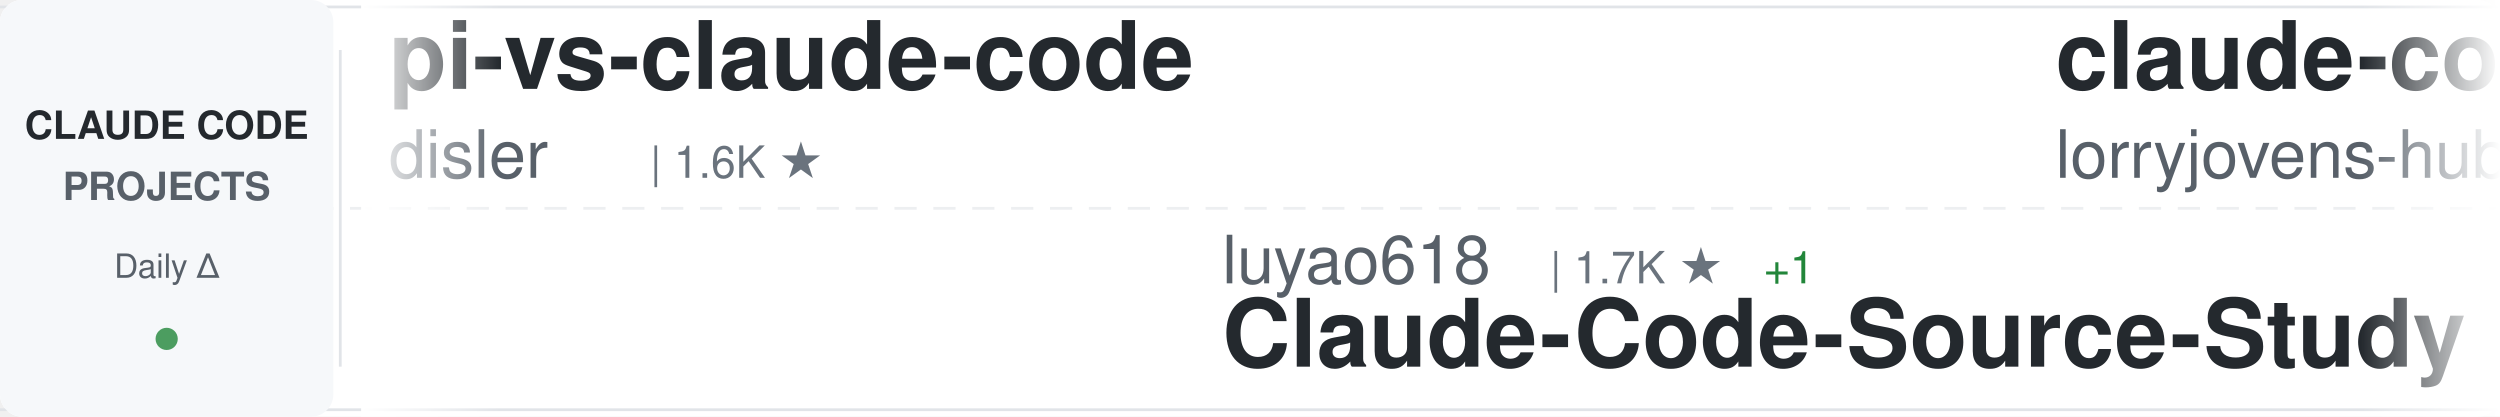
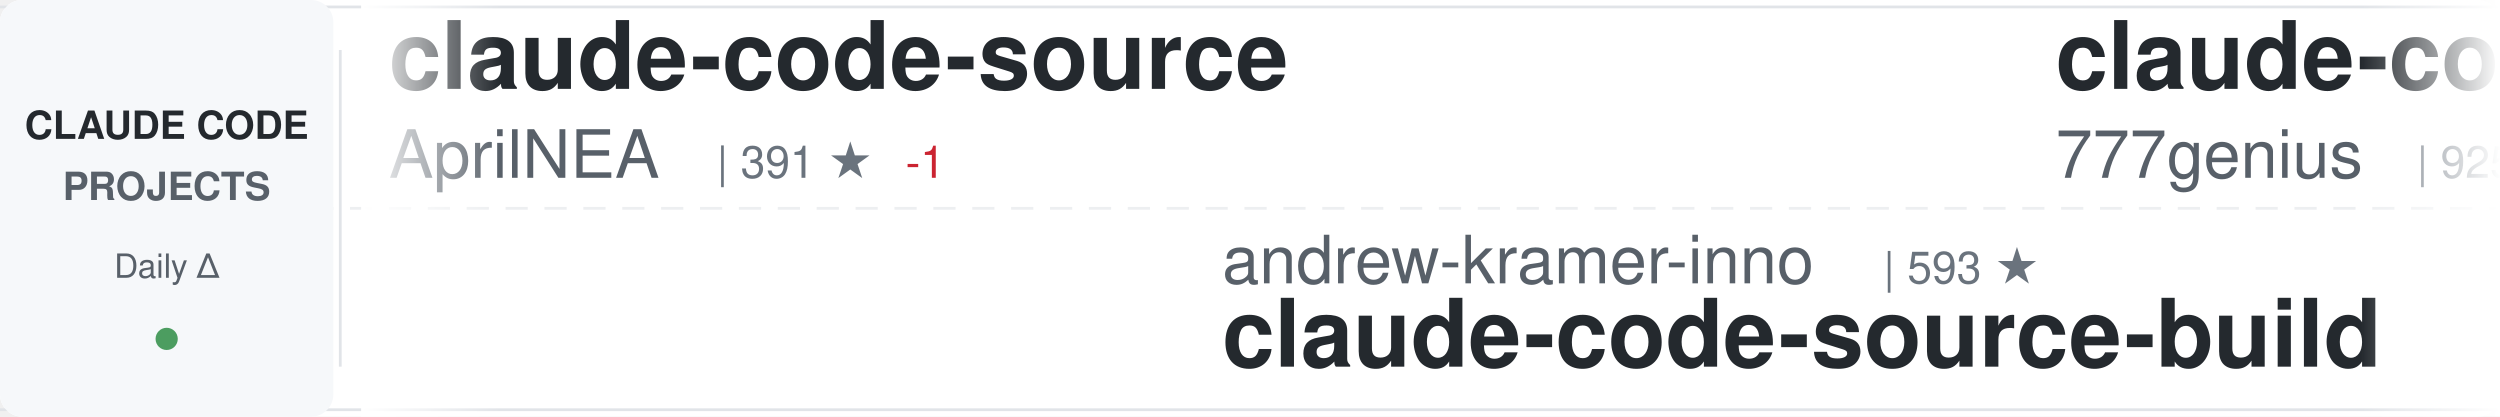
<svg xmlns="http://www.w3.org/2000/svg" width="900" height="150">
  <defs>
    <linearGradient id="awesomeLeftFade" x1="0%" y1="0%" x2="100%" y2="0%">
      <stop offset="0%" style="stop-color:#ffffff;stop-opacity:1" />
      <stop offset="100%" style="stop-color:#ffffff;stop-opacity:0" />
    </linearGradient>
    <linearGradient id="awesomeRightFade" x1="0%" y1="0%" x2="100%" y2="0%">
      <stop offset="0%" style="stop-color:#ffffff;stop-opacity:0" />
      <stop offset="100%" style="stop-color:#ffffff;stop-opacity:1" />
    </linearGradient>
  </defs>
  <rect width="900" height="150" fill="#ffffff" rx="8" />
  <rect x="0" y="2" width="900" height="1" fill="#e1e4e8" />
  <rect x="0" y="147" width="900" height="1" fill="#e1e4e8" />
  <line x1="0" y1="75" x2="900" y2="75" stroke="#e1e4e8" stroke-width="1" stroke-dasharray="8 6" opacity="0.6" />
  <rect x="0" y="0" width="120" height="150" fill="#f6f8fa" rx="8" />
  <text x="60" y="50" font-family="-apple-system, BlinkMacSystemFont, 'Segoe UI', Helvetica, Arial, sans-serif" font-size="14" font-weight="600" fill="#24292e" text-anchor="middle">CLAUDE CODE</text>
  <text x="60" y="72" font-family="-apple-system, BlinkMacSystemFont, 'Segoe UI', Helvetica, Arial, sans-serif" font-size="14" font-weight="600" fill="#586069" text-anchor="middle">PROJECTS</text>
  <text x="60" y="100" font-family="-apple-system, BlinkMacSystemFont, 'Segoe UI', Helvetica, Arial, sans-serif" font-size="12" font-weight="500" fill="#586069" text-anchor="middle">Daily Δ</text>
  <circle cx="60" cy="122" r="4" fill="#22863a" opacity="0.8" />
  <rect x="122" y="18" width="1" height="114" fill="#e1e4e8" />
  <clipPath id="awesomeTickerClip">
    <rect x="130" y="0" width="770" height="150" />
  </clipPath>
  <g clip-path="url(#awesomeTickerClip)">
    <g id="awesomeTickerItems">
      <animateTransform attributeName="transform" attributeType="XML" type="translate" from="0 0" to="-3000 0" dur="54s" repeatCount="indefinite" />
      <g transform="translate(0, 0)">
-         <text x="140" y="32" font-family="-apple-system, BlinkMacSystemFont, 'Segoe UI', Helvetica, Arial, sans-serif" font-size="34" font-weight="600" fill="#24292e">pi-vs-claude-code</text>
-         <text x="140" y="64" font-family="-apple-system, BlinkMacSystemFont, 'Segoe UI', Helvetica, Arial, sans-serif" font-size="24" font-weight="400" fill="#586069">disler</text>
-         <text x="234" y="64" font-family="-apple-system, BlinkMacSystemFont, 'Segoe UI', Helvetica, Arial, sans-serif" font-size="16" font-weight="500" fill="#6a737d">| 1.6K ★</text>
+         <text x="140" y="32" font-family="-apple-system, BlinkMacSystemFont, 'Segoe UI', Helvetica, Arial, sans-serif" font-size="34" font-weight="600" fill="#24292e">claude-code-source</text>
+         <text x="140" y="64" font-family="-apple-system, BlinkMacSystemFont, 'Segoe UI', Helvetica, Arial, sans-serif" font-size="24" font-weight="400" fill="#586069">AprilNEA</text>
+         <text x="258" y="64" font-family="-apple-system, BlinkMacSystemFont, 'Segoe UI', Helvetica, Arial, sans-serif" font-size="16" font-weight="500" fill="#6a737d">| 391 ★</text>
+         <text x="326" y="64" font-family="-apple-system, BlinkMacSystemFont, 'Segoe UI', Helvetica, Arial, sans-serif" font-size="16" font-weight="500" fill="#cb2431"> -1</text>
      </g>
      <g transform="translate(300, 0)">
-         <text x="140" y="102" font-family="-apple-system, BlinkMacSystemFont, 'Segoe UI', Helvetica, Arial, sans-serif" font-size="24" font-weight="400" fill="#586069">luyao618</text>
-         <text x="258" y="102" font-family="-apple-system, BlinkMacSystemFont, 'Segoe UI', Helvetica, Arial, sans-serif" font-size="16" font-weight="500" fill="#6a737d">| 1.7K ★</text>
-         <text x="335" y="102" font-family="-apple-system, BlinkMacSystemFont, 'Segoe UI', Helvetica, Arial, sans-serif" font-size="16" font-weight="500" fill="#22863a"> +1</text>
-         <text x="140" y="132" font-family="-apple-system, BlinkMacSystemFont, 'Segoe UI', Helvetica, Arial, sans-serif" font-size="34" font-weight="600" fill="#24292e">Claude-Code-Source-Study</text>
+         <text x="140" y="102" font-family="-apple-system, BlinkMacSystemFont, 'Segoe UI', Helvetica, Arial, sans-serif" font-size="24" font-weight="400" fill="#586069">andrew-kramer-inno</text>
+         <text x="378" y="102" font-family="-apple-system, BlinkMacSystemFont, 'Segoe UI', Helvetica, Arial, sans-serif" font-size="16" font-weight="500" fill="#6a737d">| 593 ★</text>
+         <text x="140" y="132" font-family="-apple-system, BlinkMacSystemFont, 'Segoe UI', Helvetica, Arial, sans-serif" font-size="34" font-weight="600" fill="#24292e">claude-code-source-build</text>
      </g>
      <g transform="translate(600, 0)">
-         <text x="140" y="32" font-family="-apple-system, BlinkMacSystemFont, 'Segoe UI', Helvetica, Arial, sans-serif" font-size="34" font-weight="600" fill="#24292e">claude-code-rust</text>
-         <text x="140" y="64" font-family="-apple-system, BlinkMacSystemFont, 'Segoe UI', Helvetica, Arial, sans-serif" font-size="24" font-weight="400" fill="#586069">lorryjovens-hub</text>
-         <text x="342" y="64" font-family="-apple-system, BlinkMacSystemFont, 'Segoe UI', Helvetica, Arial, sans-serif" font-size="16" font-weight="500" fill="#6a737d">| 1.7K ★</text>
+         <text x="140" y="32" font-family="-apple-system, BlinkMacSystemFont, 'Segoe UI', Helvetica, Arial, sans-serif" font-size="34" font-weight="600" fill="#24292e">claude-code-source-code</text>
+         <text x="140" y="64" font-family="-apple-system, BlinkMacSystemFont, 'Segoe UI', Helvetica, Arial, sans-serif" font-size="24" font-weight="400" fill="#586069">777genius</text>
+         <text x="270" y="64" font-family="-apple-system, BlinkMacSystemFont, 'Segoe UI', Helvetica, Arial, sans-serif" font-size="16" font-weight="500" fill="#6a737d">| 925 ★</text>
      </g>
      <g transform="translate(900, 0)">
-         <text x="140" y="102" font-family="-apple-system, BlinkMacSystemFont, 'Segoe UI', Helvetica, Arial, sans-serif" font-size="24" font-weight="400" fill="#586069">zstmfhy</text>
-         <text x="246" y="102" font-family="-apple-system, BlinkMacSystemFont, 'Segoe UI', Helvetica, Arial, sans-serif" font-size="16" font-weight="500" fill="#6a737d">| 190 ★</text>
-         <text x="140" y="132" font-family="-apple-system, BlinkMacSystemFont, 'Segoe UI', Helvetica, Arial, sans-serif" font-size="34" font-weight="600" fill="#24292e">Claude-code</text>
+         <text x="140" y="102" font-family="-apple-system, BlinkMacSystemFont, 'Segoe UI', Helvetica, Arial, sans-serif" font-size="24" font-weight="400" fill="#586069">jqueryscript</text>
+         <text x="306" y="102" font-family="-apple-system, BlinkMacSystemFont, 'Segoe UI', Helvetica, Arial, sans-serif" font-size="16" font-weight="500" fill="#6a737d">| 497 ★</text>
+         <text x="140" y="132" font-family="-apple-system, BlinkMacSystemFont, 'Segoe UI', Helvetica, Arial, sans-serif" font-size="34" font-weight="600" fill="#24292e">awesome-claude-code</text>
      </g>
      <g transform="translate(1200, 0)">
        <text x="140" y="32" font-family="-apple-system, BlinkMacSystemFont, 'Segoe UI', Helvetica, Arial, sans-serif" font-size="34" font-weight="600" fill="#24292e">claude-code-from-source</text>
        <text x="140" y="64" font-family="-apple-system, BlinkMacSystemFont, 'Segoe UI', Helvetica, Arial, sans-serif" font-size="24" font-weight="400" fill="#586069">alejandrobalderas</text>
        <text x="366" y="64" font-family="-apple-system, BlinkMacSystemFont, 'Segoe UI', Helvetica, Arial, sans-serif" font-size="16" font-weight="500" fill="#6a737d">| 2.8K ★</text>
      </g>
      <g transform="translate(1500, 0)">
-         <text x="140" y="102" font-family="-apple-system, BlinkMacSystemFont, 'Segoe UI', Helvetica, Arial, sans-serif" font-size="24" font-weight="400" fill="#586069">Windy3f3f3f3f</text>
-         <text x="318" y="102" font-family="-apple-system, BlinkMacSystemFont, 'Segoe UI', Helvetica, Arial, sans-serif" font-size="16" font-weight="500" fill="#6a737d">| 2.6K ★</text>
-         <text x="395" y="102" font-family="-apple-system, BlinkMacSystemFont, 'Segoe UI', Helvetica, Arial, sans-serif" font-size="16" font-weight="500" fill="#22863a"> +1</text>
-         <text x="140" y="132" font-family="-apple-system, BlinkMacSystemFont, 'Segoe UI', Helvetica, Arial, sans-serif" font-size="34" font-weight="600" fill="#24292e">claude-code-from-scratch</text>
+         <text x="140" y="102" font-family="-apple-system, BlinkMacSystemFont, 'Segoe UI', Helvetica, Arial, sans-serif" font-size="24" font-weight="400" fill="#586069">kodu-ai</text>
+         <text x="246" y="102" font-family="-apple-system, BlinkMacSystemFont, 'Segoe UI', Helvetica, Arial, sans-serif" font-size="16" font-weight="500" fill="#6a737d">| 5.2K ★</text>
+         <text x="140" y="132" font-family="-apple-system, BlinkMacSystemFont, 'Segoe UI', Helvetica, Arial, sans-serif" font-size="34" font-weight="600" fill="#24292e">claude-coder</text>
      </g>
      <g transform="translate(1800, 0)">
-         <text x="140" y="32" font-family="-apple-system, BlinkMacSystemFont, 'Segoe UI', Helvetica, Arial, sans-serif" font-size="34" font-weight="600" fill="#24292e">claude-code-cheat-sheet</text>
-         <text x="140" y="64" font-family="-apple-system, BlinkMacSystemFont, 'Segoe UI', Helvetica, Arial, sans-serif" font-size="24" font-weight="400" fill="#586069">Njengah</text>
-         <text x="246" y="64" font-family="-apple-system, BlinkMacSystemFont, 'Segoe UI', Helvetica, Arial, sans-serif" font-size="16" font-weight="500" fill="#6a737d">| 1.9K ★</text>
-       </g>
-       <g transform="translate(2100, 0)">
-         <text x="140" y="102" font-family="-apple-system, BlinkMacSystemFont, 'Segoe UI', Helvetica, Arial, sans-serif" font-size="24" font-weight="400" fill="#586069">affaan-m</text>
-         <text x="258" y="102" font-family="-apple-system, BlinkMacSystemFont, 'Segoe UI', Helvetica, Arial, sans-serif" font-size="16" font-weight="500" fill="#6a737d">| 239.7K ★</text>
-         <text x="353" y="102" font-family="-apple-system, BlinkMacSystemFont, 'Segoe UI', Helvetica, Arial, sans-serif" font-size="16" font-weight="500" fill="#22863a"> +43</text>
-         <text x="140" y="132" font-family="-apple-system, BlinkMacSystemFont, 'Segoe UI', Helvetica, Arial, sans-serif" font-size="34" font-weight="600" fill="#24292e">ECC</text>
-       </g>
-       <g transform="translate(2400, 0)">
-         <text x="140" y="32" font-family="-apple-system, BlinkMacSystemFont, 'Segoe UI', Helvetica, Arial, sans-serif" font-size="34" font-weight="600" fill="#24292e">claude_code_src</text>
-         <text x="140" y="64" font-family="-apple-system, BlinkMacSystemFont, 'Segoe UI', Helvetica, Arial, sans-serif" font-size="24" font-weight="400" fill="#586069">ponponon</text>
-         <text x="258" y="64" font-family="-apple-system, BlinkMacSystemFont, 'Segoe UI', Helvetica, Arial, sans-serif" font-size="16" font-weight="500" fill="#6a737d">| 2.3K ★</text>
-       </g>
-       <g transform="translate(2700, 0)">
-         <text x="140" y="102" font-family="-apple-system, BlinkMacSystemFont, 'Segoe UI', Helvetica, Arial, sans-serif" font-size="24" font-weight="400" fill="#586069">huangjia2019</text>
-         <text x="306" y="102" font-family="-apple-system, BlinkMacSystemFont, 'Segoe UI', Helvetica, Arial, sans-serif" font-size="16" font-weight="500" fill="#6a737d">| 1.1K ★</text>
-         <text x="140" y="132" font-family="-apple-system, BlinkMacSystemFont, 'Segoe UI', Helvetica, Arial, sans-serif" font-size="34" font-weight="600" fill="#24292e">claude-code-engineering</text>
-       </g>
-       <g transform="translate(3000, 0)">
        <text x="140" y="32" font-family="-apple-system, BlinkMacSystemFont, 'Segoe UI', Helvetica, Arial, sans-serif" font-size="34" font-weight="600" fill="#24292e">pi-vs-claude-code</text>
        <text x="140" y="64" font-family="-apple-system, BlinkMacSystemFont, 'Segoe UI', Helvetica, Arial, sans-serif" font-size="24" font-weight="400" fill="#586069">disler</text>
        <text x="234" y="64" font-family="-apple-system, BlinkMacSystemFont, 'Segoe UI', Helvetica, Arial, sans-serif" font-size="16" font-weight="500" fill="#6a737d">| 1.6K ★</text>
      </g>
+       <g transform="translate(2100, 0)">
+         <text x="140" y="102" font-family="-apple-system, BlinkMacSystemFont, 'Segoe UI', Helvetica, Arial, sans-serif" font-size="24" font-weight="400" fill="#586069">Yeachan-Heo</text>
+         <text x="294" y="102" font-family="-apple-system, BlinkMacSystemFont, 'Segoe UI', Helvetica, Arial, sans-serif" font-size="16" font-weight="500" fill="#6a737d">| 38.5K ★</text>
+         <text x="380" y="102" font-family="-apple-system, BlinkMacSystemFont, 'Segoe UI', Helvetica, Arial, sans-serif" font-size="16" font-weight="500" fill="#22863a"> +2</text>
+         <text x="140" y="132" font-family="-apple-system, BlinkMacSystemFont, 'Segoe UI', Helvetica, Arial, sans-serif" font-size="34" font-weight="600" fill="#24292e">oh-my-claudecode</text>
+       </g>
+       <g transform="translate(2400, 0)">
+         <text x="140" y="32" font-family="-apple-system, BlinkMacSystemFont, 'Segoe UI', Helvetica, Arial, sans-serif" font-size="34" font-weight="600" fill="#24292e">claude-code-hub</text>
+         <text x="140" y="64" font-family="-apple-system, BlinkMacSystemFont, 'Segoe UI', Helvetica, Arial, sans-serif" font-size="24" font-weight="400" fill="#586069">ding113</text>
+         <text x="246" y="64" font-family="-apple-system, BlinkMacSystemFont, 'Segoe UI', Helvetica, Arial, sans-serif" font-size="16" font-weight="500" fill="#6a737d">| 3.3K ★</text>
+       </g>
+       <g transform="translate(2700, 0)">
+         <text x="140" y="102" font-family="-apple-system, BlinkMacSystemFont, 'Segoe UI', Helvetica, Arial, sans-serif" font-size="24" font-weight="400" fill="#586069">AICoderTudou</text>
+         <text x="306" y="102" font-family="-apple-system, BlinkMacSystemFont, 'Segoe UI', Helvetica, Arial, sans-serif" font-size="16" font-weight="500" fill="#6a737d">| 497 ★</text>
+         <text x="140" y="132" font-family="-apple-system, BlinkMacSystemFont, 'Segoe UI', Helvetica, Arial, sans-serif" font-size="34" font-weight="600" fill="#24292e">claude-code-tudou</text>
+       </g>
+       <g transform="translate(3000, 0)">
+         <text x="140" y="32" font-family="-apple-system, BlinkMacSystemFont, 'Segoe UI', Helvetica, Arial, sans-serif" font-size="34" font-weight="600" fill="#24292e">claude-code-source</text>
+         <text x="140" y="64" font-family="-apple-system, BlinkMacSystemFont, 'Segoe UI', Helvetica, Arial, sans-serif" font-size="24" font-weight="400" fill="#586069">AprilNEA</text>
+         <text x="258" y="64" font-family="-apple-system, BlinkMacSystemFont, 'Segoe UI', Helvetica, Arial, sans-serif" font-size="16" font-weight="500" fill="#6a737d">| 391 ★</text>
+         <text x="326" y="64" font-family="-apple-system, BlinkMacSystemFont, 'Segoe UI', Helvetica, Arial, sans-serif" font-size="16" font-weight="500" fill="#cb2431"> -1</text>
+       </g>
      <g transform="translate(3300, 0)">
-         <text x="140" y="102" font-family="-apple-system, BlinkMacSystemFont, 'Segoe UI', Helvetica, Arial, sans-serif" font-size="24" font-weight="400" fill="#586069">luyao618</text>
-         <text x="258" y="102" font-family="-apple-system, BlinkMacSystemFont, 'Segoe UI', Helvetica, Arial, sans-serif" font-size="16" font-weight="500" fill="#6a737d">| 1.7K ★</text>
-         <text x="335" y="102" font-family="-apple-system, BlinkMacSystemFont, 'Segoe UI', Helvetica, Arial, sans-serif" font-size="16" font-weight="500" fill="#22863a"> +1</text>
-         <text x="140" y="132" font-family="-apple-system, BlinkMacSystemFont, 'Segoe UI', Helvetica, Arial, sans-serif" font-size="34" font-weight="600" fill="#24292e">Claude-Code-Source-Study</text>
+         <text x="140" y="102" font-family="-apple-system, BlinkMacSystemFont, 'Segoe UI', Helvetica, Arial, sans-serif" font-size="24" font-weight="400" fill="#586069">andrew-kramer-inno</text>
+         <text x="378" y="102" font-family="-apple-system, BlinkMacSystemFont, 'Segoe UI', Helvetica, Arial, sans-serif" font-size="16" font-weight="500" fill="#6a737d">| 593 ★</text>
+         <text x="140" y="132" font-family="-apple-system, BlinkMacSystemFont, 'Segoe UI', Helvetica, Arial, sans-serif" font-size="34" font-weight="600" fill="#24292e">claude-code-source-build</text>
      </g>
      <g transform="translate(3600, 0)">
-         <text x="140" y="32" font-family="-apple-system, BlinkMacSystemFont, 'Segoe UI', Helvetica, Arial, sans-serif" font-size="34" font-weight="600" fill="#24292e">claude-code-rust</text>
-         <text x="140" y="64" font-family="-apple-system, BlinkMacSystemFont, 'Segoe UI', Helvetica, Arial, sans-serif" font-size="24" font-weight="400" fill="#586069">lorryjovens-hub</text>
-         <text x="342" y="64" font-family="-apple-system, BlinkMacSystemFont, 'Segoe UI', Helvetica, Arial, sans-serif" font-size="16" font-weight="500" fill="#6a737d">| 1.7K ★</text>
+         <text x="140" y="32" font-family="-apple-system, BlinkMacSystemFont, 'Segoe UI', Helvetica, Arial, sans-serif" font-size="34" font-weight="600" fill="#24292e">claude-code-source-code</text>
+         <text x="140" y="64" font-family="-apple-system, BlinkMacSystemFont, 'Segoe UI', Helvetica, Arial, sans-serif" font-size="24" font-weight="400" fill="#586069">777genius</text>
+         <text x="270" y="64" font-family="-apple-system, BlinkMacSystemFont, 'Segoe UI', Helvetica, Arial, sans-serif" font-size="16" font-weight="500" fill="#6a737d">| 925 ★</text>
      </g>
      <g transform="translate(3900, 0)">
-         <text x="140" y="102" font-family="-apple-system, BlinkMacSystemFont, 'Segoe UI', Helvetica, Arial, sans-serif" font-size="24" font-weight="400" fill="#586069">zstmfhy</text>
-         <text x="246" y="102" font-family="-apple-system, BlinkMacSystemFont, 'Segoe UI', Helvetica, Arial, sans-serif" font-size="16" font-weight="500" fill="#6a737d">| 190 ★</text>
-         <text x="140" y="132" font-family="-apple-system, BlinkMacSystemFont, 'Segoe UI', Helvetica, Arial, sans-serif" font-size="34" font-weight="600" fill="#24292e">Claude-code</text>
+         <text x="140" y="102" font-family="-apple-system, BlinkMacSystemFont, 'Segoe UI', Helvetica, Arial, sans-serif" font-size="24" font-weight="400" fill="#586069">jqueryscript</text>
+         <text x="306" y="102" font-family="-apple-system, BlinkMacSystemFont, 'Segoe UI', Helvetica, Arial, sans-serif" font-size="16" font-weight="500" fill="#6a737d">| 497 ★</text>
+         <text x="140" y="132" font-family="-apple-system, BlinkMacSystemFont, 'Segoe UI', Helvetica, Arial, sans-serif" font-size="34" font-weight="600" fill="#24292e">awesome-claude-code</text>
      </g>
    </g>
  </g>
  <rect x="130" y="0" width="50" height="150" fill="url(#awesomeLeftFade)" />
  <rect x="850" y="0" width="50" height="150" fill="url(#awesomeRightFade)" />
</svg>
